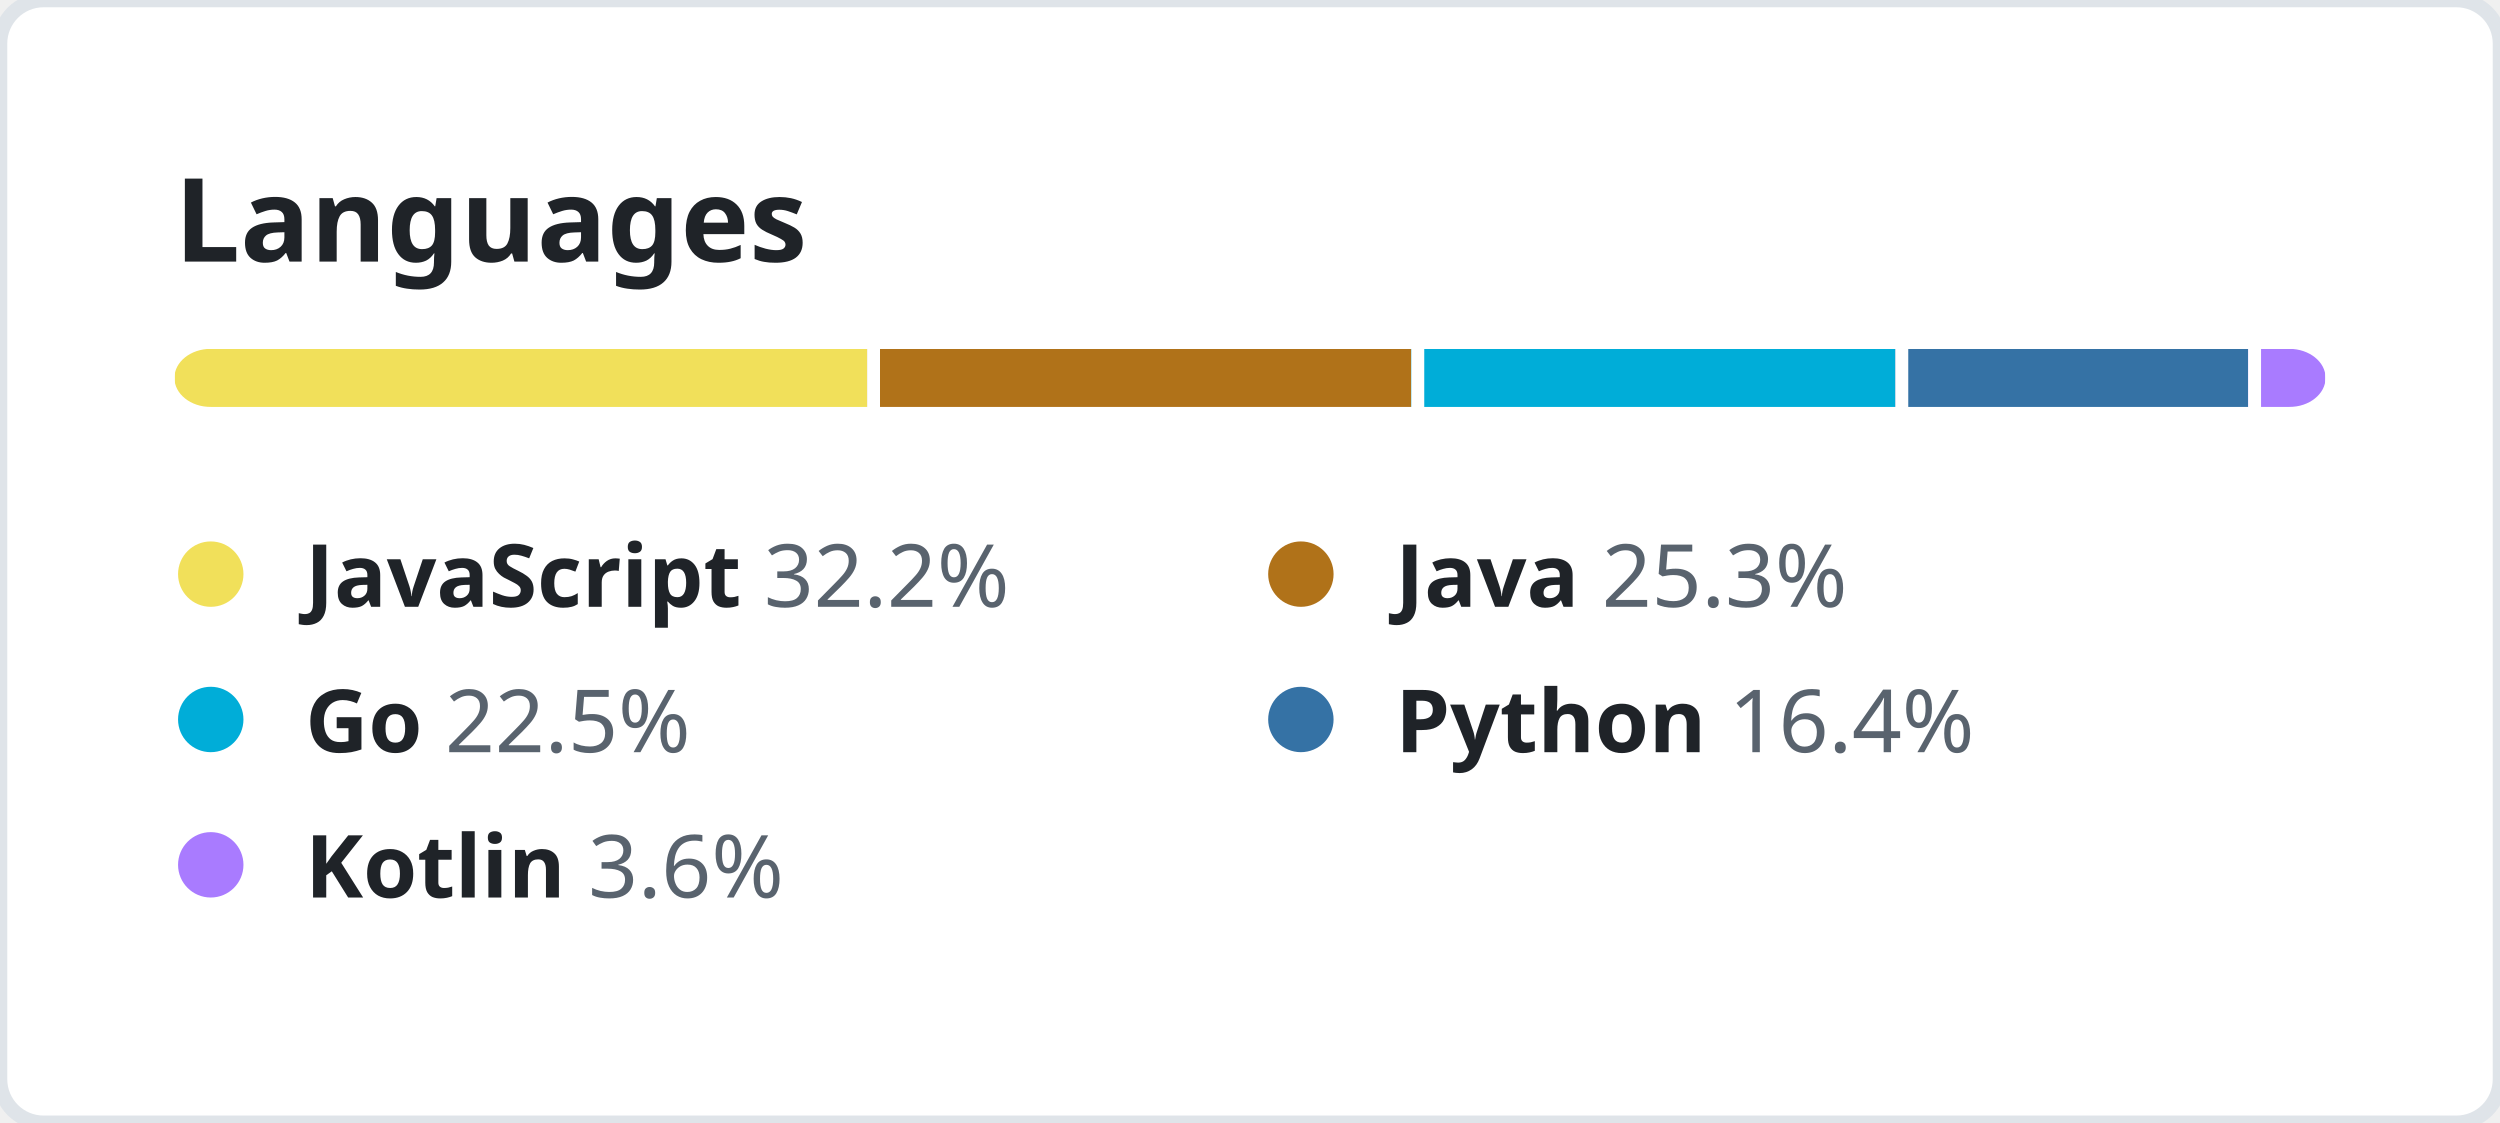
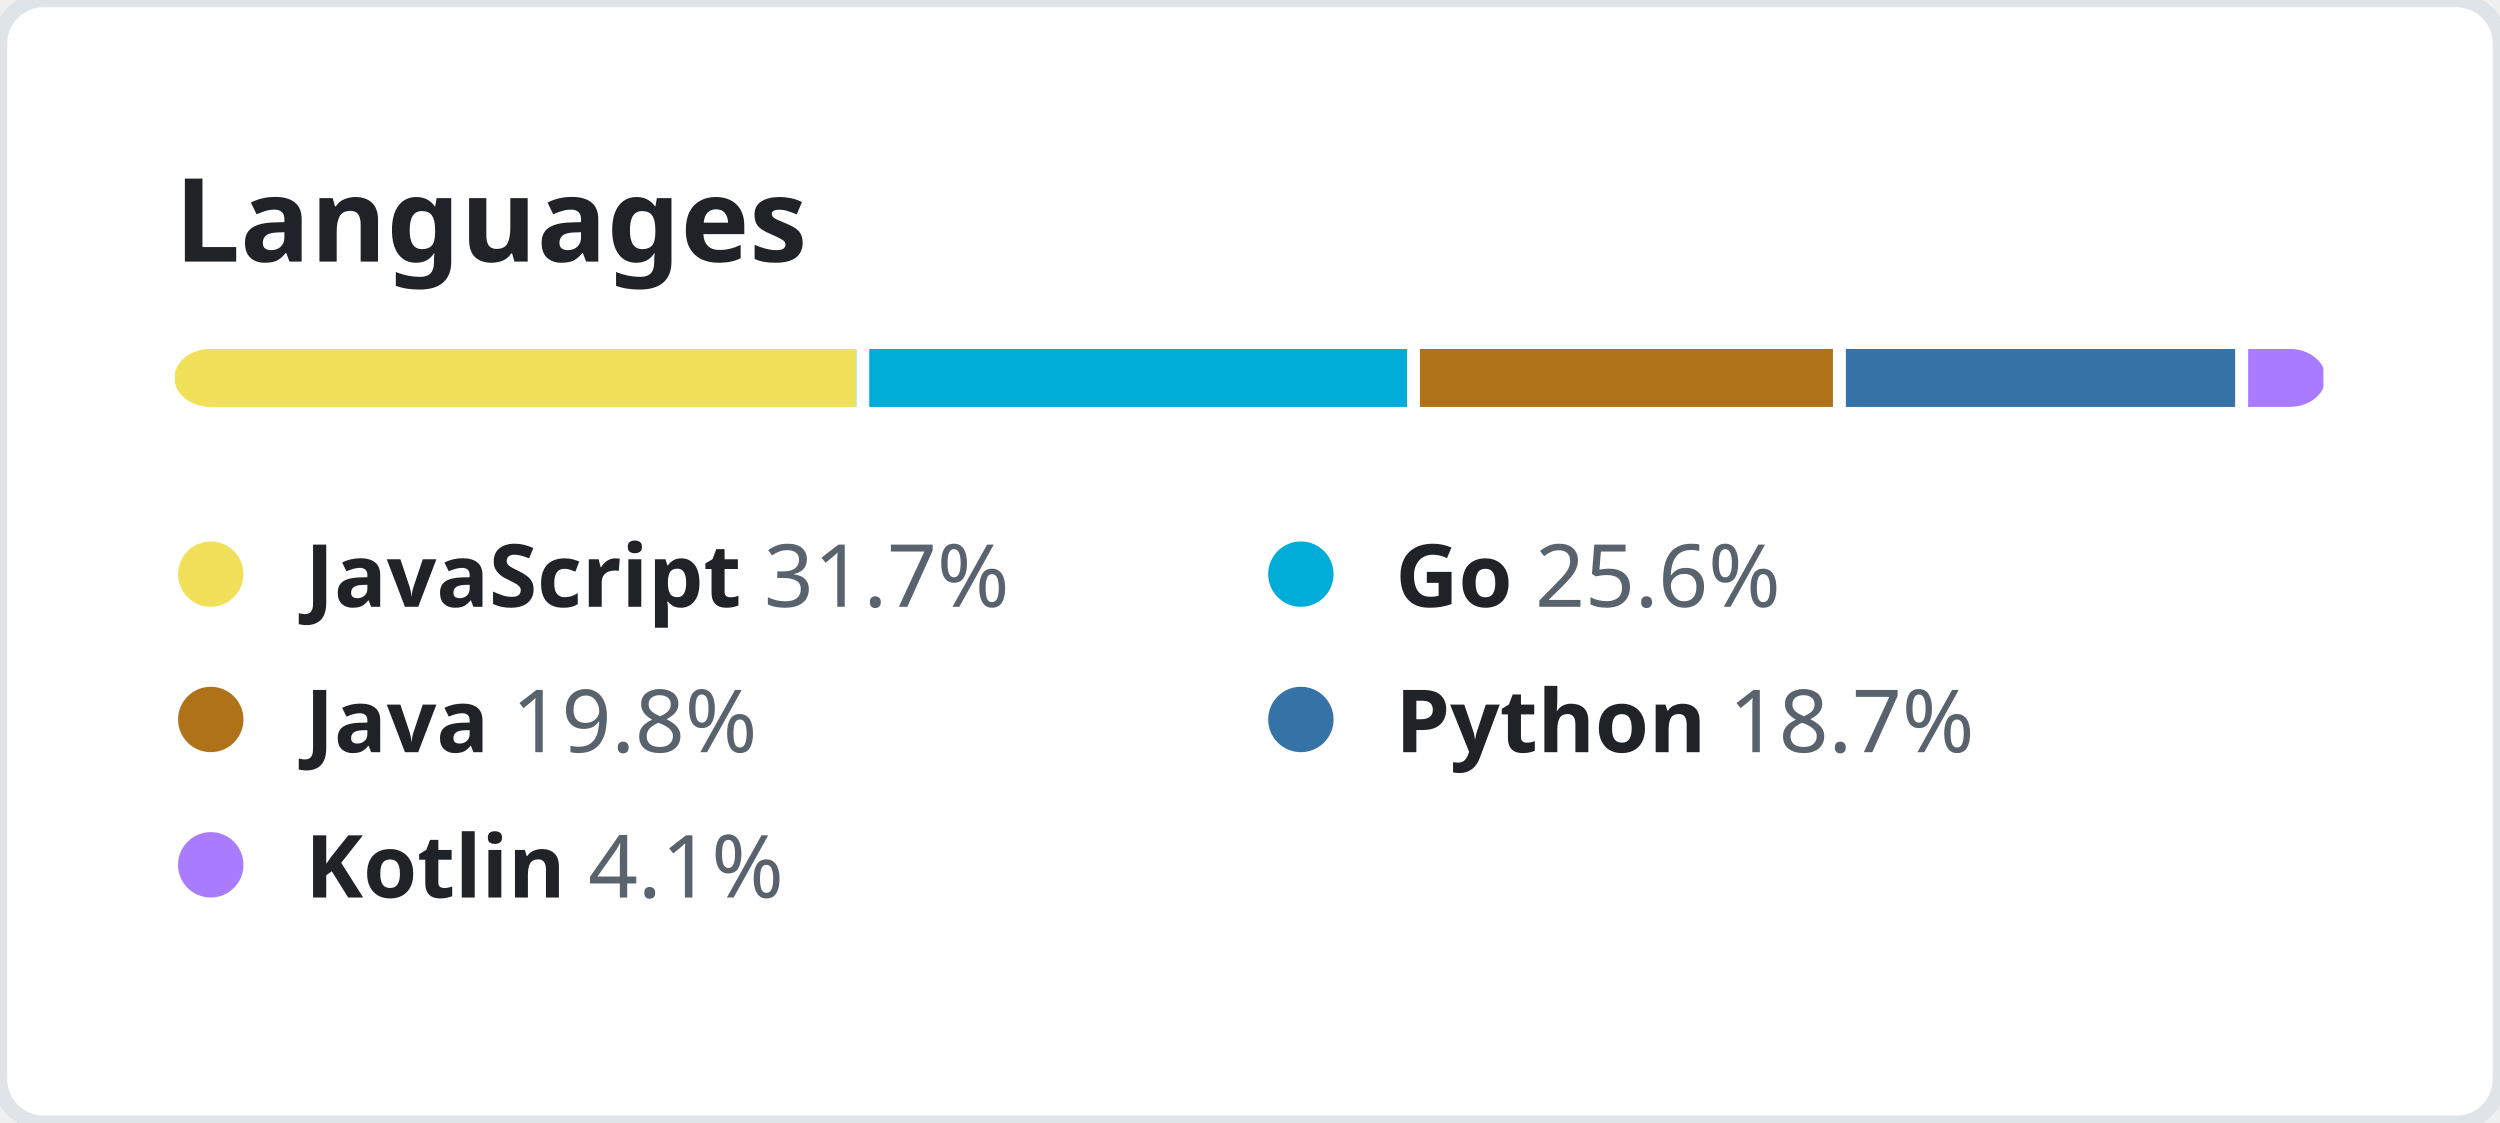
<svg xmlns="http://www.w3.org/2000/svg" width="344" height="154.5" viewBox="0 0 344 154.5" fill="none">
  <style>
    .header {
      font: 600 16px "Segoe UI", "Noto Sans", Helvetica, Arial, sans-serif;
      fill: #1F2328;
    }

    .lang-name {
      font-family: "Segoe UI", "Noto Sans", Helvetica, Arial, sans-serif;
      font-size: 12px;
    }

    .lang-name-bold {
      font-weight: 600;
      fill: #1F2328;
    }

    .lang-percent {
      font-weight: 400;
      fill: #59636E;
    }
  </style>
  <rect height="100%" width="100%" fill="#FFFFFF" rx="6" ry="6" stroke="#DFE4E9" stroke-width="2" />
  <g transform="translate(24, 0)">
    <g transform="translate(0, 36)">
      <text class="header">Languages</text>
    </g>
    <g transform="translate(0, 48)">
      <svg height="8" width="296">
        <mask id="rect-mask">
          <rect x="0" y="0" width="100%" height="100%" fill="white" rx="5" />
        </mask>
        <circle id="legend-dot" cx="5" cy="6" r="4.5" />
-         <rect mask="url(#rect-mask)" x="0%" y="0" width="32.2%" height="100%" fill="#f1e05a" />
-         <rect mask="url(#rect-mask)" x="32.2%" y="0" width="25.3%" height="100%" fill="#b07219" />
-         <rect x="32.2%" y="0" width="0.6%" height="100%" fill="#FFFFFF" />
-         <rect mask="url(#rect-mask)" x="57.5%" y="0" width="22.5%" height="100%" fill="#00ADD8" />
-         <rect x="57.5%" y="0" width="0.6%" height="100%" fill="#FFFFFF" />
-         <rect mask="url(#rect-mask)" x="80%" y="0" width="16.4%" height="100%" fill="#3572A5" />
-         <rect x="80%" y="0" width="0.6%" height="100%" fill="#FFFFFF" />
-         <rect mask="url(#rect-mask)" x="96.4%" y="0" width="3.6%" height="100%" fill="#A97BFF" />
-         <rect x="96.4%" y="0" width="0.6%" height="100%" fill="#FFFFFF" />
+         <rect mask="url(#rect-mask)" x="0%" y="0" width="31.7%" height="100%" fill="#f1e05a" />
+         <rect mask="url(#rect-mask)" x="31.7%" y="0" width="25.6%" height="100%" fill="#00ADD8" />
+         <rect x="31.7%" y="0" width="0.6%" height="100%" fill="#FFFFFF" />
+         <rect mask="url(#rect-mask)" x="57.3%" y="0" width="19.8%" height="100%" fill="#b07219" />
+         <rect x="57.3%" y="0" width="0.6%" height="100%" fill="#FFFFFF" />
+         <rect mask="url(#rect-mask)" x="77.1%" y="0" width="18.7%" height="100%" fill="#3572A5" />
+         <rect x="77.1%" y="0" width="0.6%" height="100%" fill="#FFFFFF" />
+         <rect mask="url(#rect-mask)" x="95.8%" y="0" width="4.1%" height="100%" fill="#A97BFF" />
+         <rect x="95.8%" y="0" width="0.6%" height="100%" fill="#FFFFFF" />
      </svg>
      <g transform="translate(0, 25)">
        <circle cx="5" cy="6" r="4.5" fill="#f1e05a" />
        <text x="18" y="10.5" class="lang-name">
          <tspan class="lang-name-bold">JavaScript</tspan>
-           <tspan class="lang-percent">32.2%</tspan>
+           <tspan class="lang-percent">31.7%</tspan>
        </text>
      </g>
      <g transform="translate(150, 25)">
+         <circle cx="5" cy="6" r="4.5" fill="#00ADD8" />
+         <text x="18" y="10.5" class="lang-name">
+           <tspan class="lang-name-bold">Go</tspan>
+           <tspan class="lang-percent">25.6%</tspan>
+         </text>
+       </g>
+       <g transform="translate(0, 45)">
        <circle cx="5" cy="6" r="4.5" fill="#b07219" />
        <text x="18" y="10.5" class="lang-name">
          <tspan class="lang-name-bold">Java</tspan>
-           <tspan class="lang-percent">25.3%</tspan>
-         </text>
-       </g>
-       <g transform="translate(0, 45)">
-         <circle cx="5" cy="6" r="4.5" fill="#00ADD8" />
-         <text x="18" y="10.5" class="lang-name">
-           <tspan class="lang-name-bold">Go</tspan>
-           <tspan class="lang-percent">22.5%</tspan>
+           <tspan class="lang-percent">19.8%</tspan>
        </text>
      </g>
      <g transform="translate(150, 45)">
        <circle cx="5" cy="6" r="4.5" fill="#3572A5" />
        <text x="18" y="10.5" class="lang-name">
          <tspan class="lang-name-bold">Python</tspan>
-           <tspan class="lang-percent">16.4%</tspan>
+           <tspan class="lang-percent">18.7%</tspan>
        </text>
      </g>
      <g transform="translate(0, 65)">
        <circle cx="5" cy="6" r="4.5" fill="#A97BFF" />
        <text x="18" y="10.5" class="lang-name">
          <tspan class="lang-name-bold">Kotlin</tspan>
-           <tspan class="lang-percent">3.6%</tspan>
+           <tspan class="lang-percent">4.1%</tspan>
        </text>
      </g>
    </g>
  </g>
</svg>
